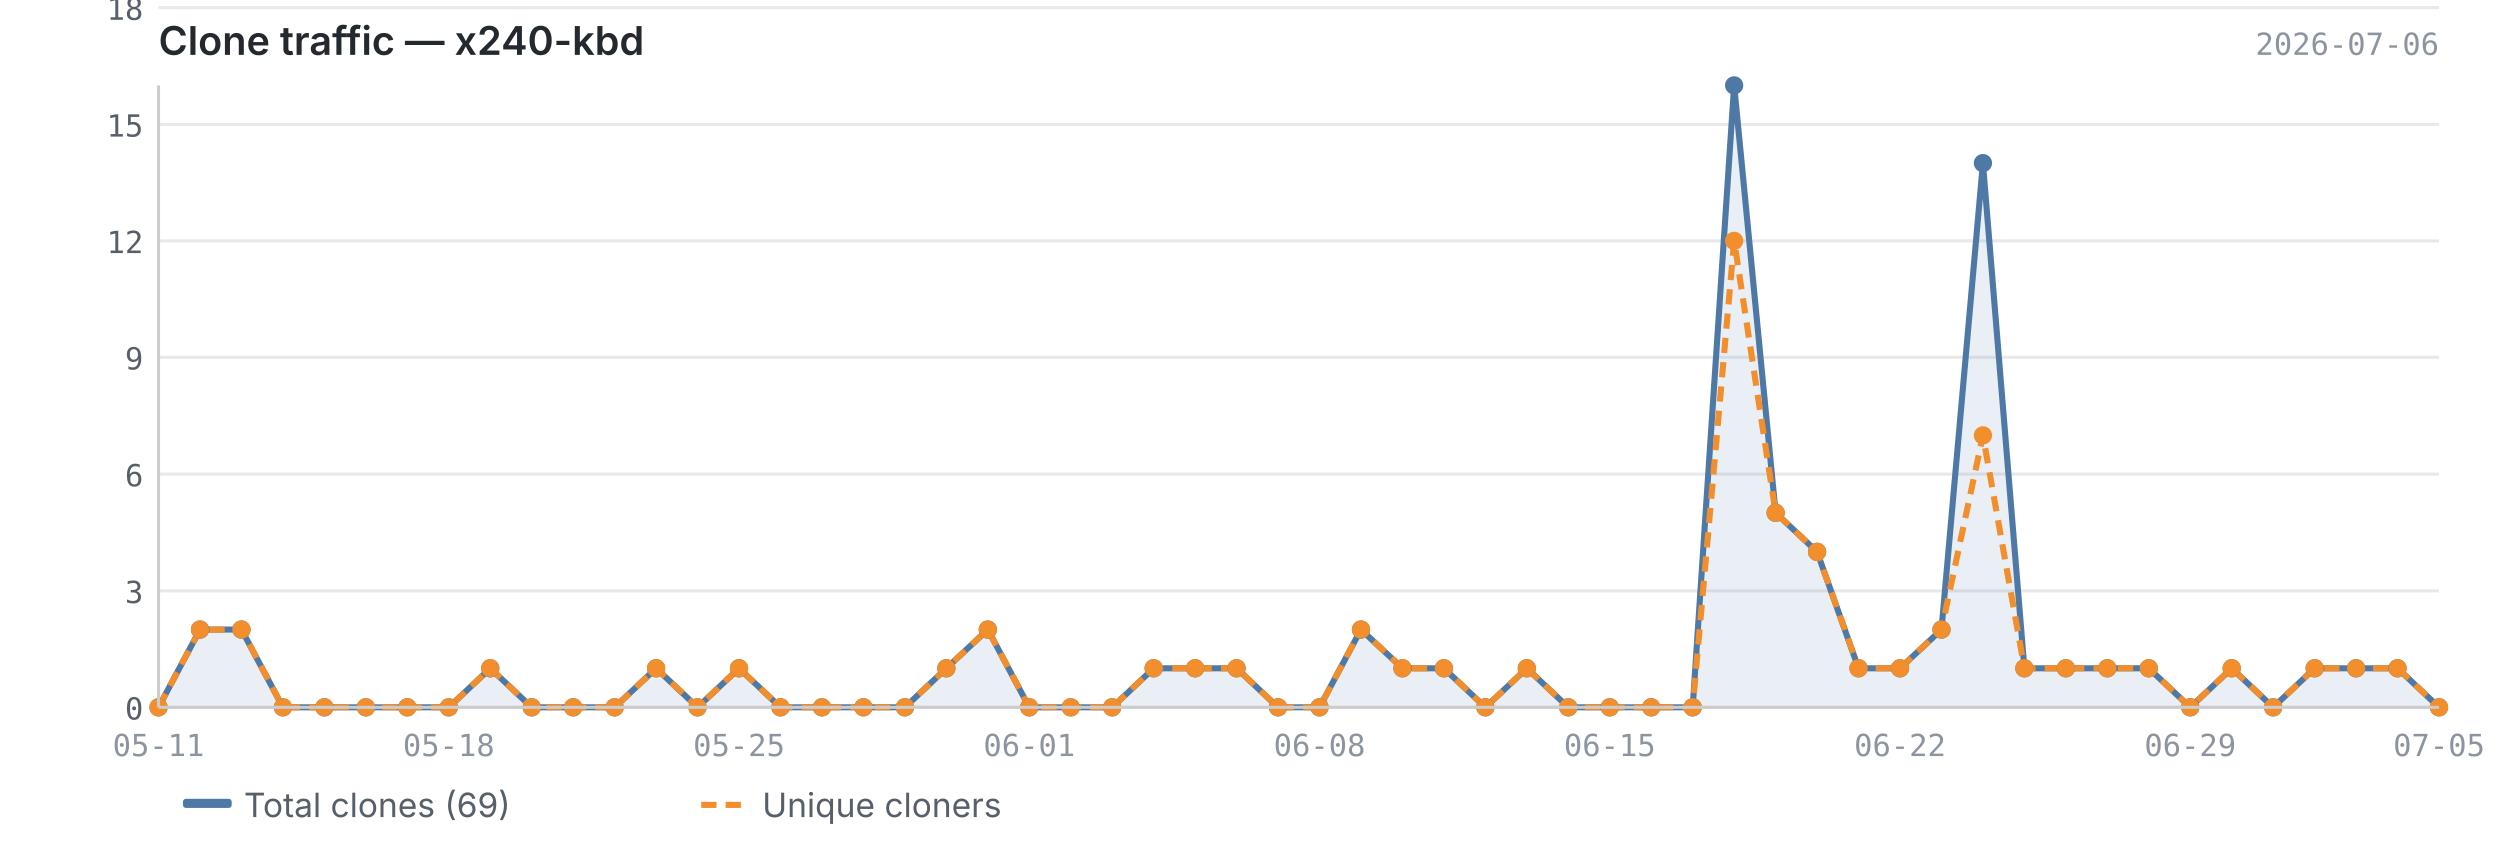
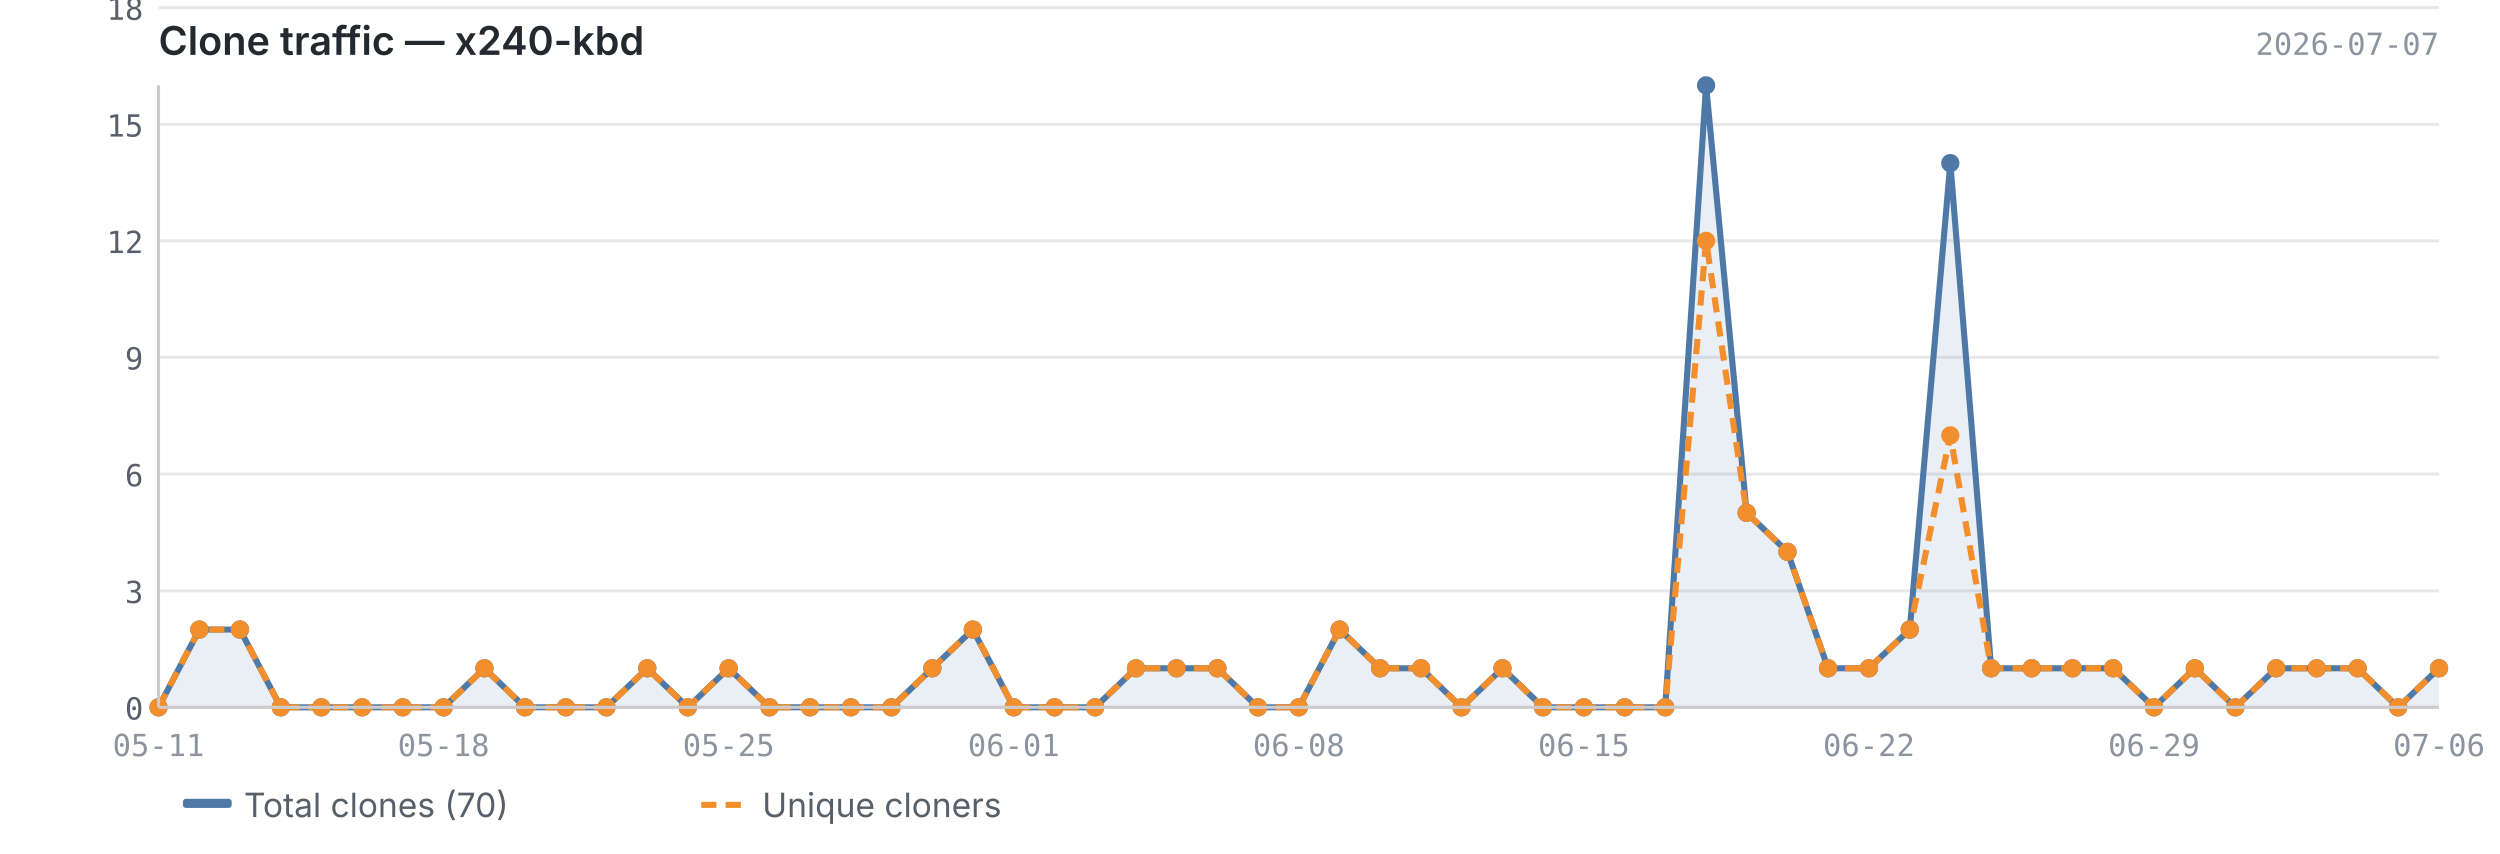
<svg xmlns="http://www.w3.org/2000/svg" viewBox="0 0 820 280" width="820" height="280">
  <text x="52" y="18" font-size="13" font-weight="600" fill="#24292f" font-family="-apple-system, BlinkMacSystemFont, 'Segoe UI', sans-serif">Clone traffic — x240-kbd</text>
-   <text x="800" y="18" font-size="10" fill="#8c959f" font-family="ui-monospace, SFMono-Regular, 'SF Mono', Menlo, monospace" text-anchor="end">2026-07-06</text>
+   <text x="800" y="18" font-size="10" fill="#8c959f" font-family="ui-monospace, SFMono-Regular, 'SF Mono', Menlo, monospace" text-anchor="end">2026-07-07</text>
  <line x1="52" y1="232.0" x2="800" y2="232.0" stroke="#e8e8e8" stroke-width="1" />
  <line x1="52" y1="193.8" x2="800" y2="193.8" stroke="#e8e8e8" stroke-width="1" />
  <line x1="52" y1="155.5" x2="800" y2="155.5" stroke="#e8e8e8" stroke-width="1" />
  <line x1="52" y1="117.2" x2="800" y2="117.2" stroke="#e8e8e8" stroke-width="1" />
  <line x1="52" y1="79.0" x2="800" y2="79.0" stroke="#e8e8e8" stroke-width="1" />
  <line x1="52" y1="40.8" x2="800" y2="40.8" stroke="#e8e8e8" stroke-width="1" />
  <line x1="52" y1="2.5" x2="800" y2="2.5" stroke="#e8e8e8" stroke-width="1" />
-   <path d="M52.0,232.0 L52.0,232.0 L65.6,206.5 L79.2,206.5 L92.8,232.0 L106.4,232.0 L120.0,232.0 L133.6,232.0 L147.2,232.0 L160.8,219.2 L174.4,232.0 L188.0,232.0 L201.6,232.0 L215.2,219.2 L228.8,232.0 L242.4,219.2 L256.0,232.0 L269.6,232.0 L283.2,232.0 L296.8,232.0 L310.4,219.2 L324.0,206.5 L337.6,232.0 L351.2,232.0 L364.8,232.0 L378.4,219.2 L392.0,219.2 L405.6,219.2 L419.2,232.0 L432.8,232.0 L446.4,206.5 L460.0,219.2 L473.6,219.2 L487.2,232.0 L500.8,219.2 L514.4,232.0 L528.0,232.0 L541.6,232.0 L555.2,232.0 L568.8,28.0 L582.4,168.2 L596.0,181.0 L609.6,219.2 L623.2,219.2 L636.8,206.5 L650.4,53.5 L664.0,219.2 L677.6,219.2 L691.2,219.2 L704.8,219.2 L718.4,232.0 L732.0,219.2 L745.6,232.0 L759.2,219.2 L772.8,219.2 L786.4,219.2 L800.0,232.0 L800.0,232.0 L52.0,232.0Z" fill="#4e79a7" opacity="0.12" />
-   <polyline points="52.0,232.0 65.6,206.5 79.2,206.5 92.8,232.0 106.4,232.0 120.0,232.0 133.6,232.0 147.2,232.0 160.8,219.2 174.4,232.0 188.0,232.0 201.6,232.0 215.2,219.2 228.8,232.0 242.4,219.2 256.0,232.0 269.6,232.0 283.2,232.0 296.8,232.0 310.4,219.2 324.0,206.5 337.6,232.0 351.2,232.0 364.8,232.0 378.4,219.2 392.0,219.2 405.6,219.2 419.2,232.0 432.8,232.0 446.4,206.5 460.0,219.2 473.6,219.2 487.2,232.0 500.8,219.2 514.4,232.0 528.0,232.0 541.6,232.0 555.2,232.0 568.8,28.0 582.4,168.2 596.0,181.0 609.6,219.2 623.2,219.2 636.8,206.5 650.4,53.5 664.0,219.2 677.6,219.2 691.2,219.2 704.8,219.2 718.4,232.0 732.0,219.2 745.6,232.0 759.2,219.2 772.8,219.2 786.4,219.2 800.0,232.0" fill="none" stroke="#4e79a7" stroke-width="2" stroke-linejoin="round" />
-   <polyline points="52.0,232.0 65.6,206.5 79.2,206.5 92.8,232.0 106.4,232.0 120.0,232.0 133.6,232.0 147.2,232.0 160.8,219.2 174.4,232.0 188.0,232.0 201.6,232.0 215.2,219.2 228.8,232.0 242.4,219.2 256.0,232.0 269.6,232.0 283.2,232.0 296.8,232.0 310.4,219.2 324.0,206.5 337.6,232.0 351.2,232.0 364.8,232.0 378.4,219.2 392.0,219.2 405.6,219.2 419.2,232.0 432.8,232.0 446.4,206.5 460.0,219.2 473.6,219.2 487.2,232.0 500.8,219.2 514.4,232.0 528.0,232.0 541.6,232.0 555.2,232.0 568.8,79.0 582.4,168.2 596.0,181.0 609.6,219.2 623.2,219.2 636.8,206.5 650.4,142.8 664.0,219.2 677.6,219.2 691.2,219.2 704.8,219.2 718.4,232.0 732.0,219.2 745.6,232.0 759.2,219.2 772.8,219.2 786.4,219.2 800.0,232.0" fill="none" stroke="#f28e2b" stroke-width="2" stroke-linejoin="round" stroke-dasharray="5,3" />
+   <path d="M52.0,232.0 L52.0,232.0 L65.4,206.5 L78.7,206.5 L92.1,232.0 L105.4,232.0 L118.8,232.0 L132.1,232.0 L145.5,232.0 L158.9,219.2 L172.2,232.0 L185.6,232.0 L198.9,232.0 L212.3,219.2 L225.6,232.0 L239.0,219.2 L252.4,232.0 L265.7,232.0 L279.1,232.0 L292.4,232.0 L305.8,219.2 L319.1,206.5 L332.5,232.0 L345.9,232.0 L359.2,232.0 L372.6,219.2 L385.9,219.2 L399.3,219.2 L412.6,232.0 L426.0,232.0 L439.4,206.5 L452.7,219.2 L466.1,219.2 L479.4,232.0 L492.8,219.2 L506.1,232.0 L519.5,232.0 L532.9,232.0 L546.2,232.0 L559.6,28.0 L572.9,168.2 L586.3,181.0 L599.6,219.2 L613.0,219.2 L626.4,206.5 L639.7,53.5 L653.1,219.2 L666.4,219.2 L679.8,219.2 L693.1,219.2 L706.5,232.0 L719.9,219.2 L733.2,232.0 L746.6,219.2 L759.9,219.2 L773.3,219.2 L786.6,232.0 L800.0,219.2 L800.0,232.0 L52.0,232.0Z" fill="#4e79a7" opacity="0.12" />
+   <polyline points="52.0,232.0 65.4,206.5 78.7,206.5 92.1,232.0 105.4,232.0 118.8,232.0 132.1,232.0 145.5,232.0 158.9,219.2 172.2,232.0 185.6,232.0 198.9,232.0 212.3,219.2 225.6,232.0 239.0,219.2 252.4,232.0 265.7,232.0 279.1,232.0 292.4,232.0 305.8,219.2 319.1,206.5 332.5,232.0 345.9,232.0 359.2,232.0 372.6,219.2 385.9,219.2 399.3,219.2 412.6,232.0 426.0,232.0 439.4,206.5 452.7,219.2 466.1,219.2 479.4,232.0 492.8,219.2 506.1,232.0 519.5,232.0 532.9,232.0 546.2,232.0 559.6,28.0 572.9,168.2 586.3,181.0 599.6,219.2 613.0,219.2 626.4,206.5 639.7,53.5 653.1,219.2 666.4,219.2 679.8,219.2 693.1,219.2 706.5,232.0 719.9,219.2 733.2,232.0 746.6,219.2 759.9,219.2 773.3,219.2 786.6,232.0 800.0,219.2" fill="none" stroke="#4e79a7" stroke-width="2" stroke-linejoin="round" />
+   <polyline points="52.0,232.0 65.4,206.5 78.7,206.5 92.1,232.0 105.4,232.0 118.8,232.0 132.1,232.0 145.5,232.0 158.9,219.2 172.2,232.0 185.6,232.0 198.9,232.0 212.3,219.2 225.6,232.0 239.0,219.2 252.4,232.0 265.7,232.0 279.1,232.0 292.4,232.0 305.8,219.2 319.1,206.5 332.5,232.0 345.9,232.0 359.2,232.0 372.6,219.2 385.9,219.2 399.3,219.2 412.6,232.0 426.0,232.0 439.4,206.5 452.7,219.2 466.1,219.2 479.4,232.0 492.8,219.2 506.1,232.0 519.5,232.0 532.9,232.0 546.2,232.0 559.6,79.0 572.9,168.2 586.3,181.0 599.6,219.2 613.0,219.2 626.4,206.5 639.7,142.8 653.1,219.2 666.4,219.2 679.8,219.2 693.1,219.2 706.5,232.0 719.9,219.2 733.2,232.0 746.6,219.2 759.9,219.2 773.3,219.2 786.6,232.0 800.0,219.2" fill="none" stroke="#f28e2b" stroke-width="2" stroke-linejoin="round" stroke-dasharray="5,3" />
  <circle cx="52.0" cy="232.0" r="3" fill="#4e79a7" />
-   <circle cx="65.6" cy="206.5" r="3" fill="#4e79a7" />
-   <circle cx="79.2" cy="206.5" r="3" fill="#4e79a7" />
-   <circle cx="92.8" cy="232.0" r="3" fill="#4e79a7" />
-   <circle cx="106.4" cy="232.0" r="3" fill="#4e79a7" />
-   <circle cx="120.0" cy="232.0" r="3" fill="#4e79a7" />
-   <circle cx="133.6" cy="232.0" r="3" fill="#4e79a7" />
-   <circle cx="147.2" cy="232.0" r="3" fill="#4e79a7" />
-   <circle cx="160.8" cy="219.2" r="3" fill="#4e79a7" />
-   <circle cx="174.4" cy="232.0" r="3" fill="#4e79a7" />
-   <circle cx="188.0" cy="232.0" r="3" fill="#4e79a7" />
-   <circle cx="201.6" cy="232.0" r="3" fill="#4e79a7" />
-   <circle cx="215.2" cy="219.2" r="3" fill="#4e79a7" />
-   <circle cx="228.8" cy="232.0" r="3" fill="#4e79a7" />
-   <circle cx="242.4" cy="219.2" r="3" fill="#4e79a7" />
-   <circle cx="256.0" cy="232.0" r="3" fill="#4e79a7" />
-   <circle cx="269.6" cy="232.0" r="3" fill="#4e79a7" />
-   <circle cx="283.2" cy="232.0" r="3" fill="#4e79a7" />
-   <circle cx="296.8" cy="232.0" r="3" fill="#4e79a7" />
-   <circle cx="310.4" cy="219.2" r="3" fill="#4e79a7" />
-   <circle cx="324.0" cy="206.5" r="3" fill="#4e79a7" />
-   <circle cx="337.6" cy="232.0" r="3" fill="#4e79a7" />
-   <circle cx="351.2" cy="232.0" r="3" fill="#4e79a7" />
-   <circle cx="364.8" cy="232.0" r="3" fill="#4e79a7" />
-   <circle cx="378.4" cy="219.2" r="3" fill="#4e79a7" />
-   <circle cx="392.0" cy="219.2" r="3" fill="#4e79a7" />
-   <circle cx="405.6" cy="219.2" r="3" fill="#4e79a7" />
-   <circle cx="419.2" cy="232.0" r="3" fill="#4e79a7" />
-   <circle cx="432.8" cy="232.0" r="3" fill="#4e79a7" />
-   <circle cx="446.4" cy="206.5" r="3" fill="#4e79a7" />
-   <circle cx="460.0" cy="219.2" r="3" fill="#4e79a7" />
-   <circle cx="473.6" cy="219.2" r="3" fill="#4e79a7" />
-   <circle cx="487.2" cy="232.0" r="3" fill="#4e79a7" />
-   <circle cx="500.8" cy="219.2" r="3" fill="#4e79a7" />
-   <circle cx="514.4" cy="232.0" r="3" fill="#4e79a7" />
-   <circle cx="528.0" cy="232.0" r="3" fill="#4e79a7" />
-   <circle cx="541.6" cy="232.0" r="3" fill="#4e79a7" />
-   <circle cx="555.2" cy="232.0" r="3" fill="#4e79a7" />
-   <circle cx="568.8" cy="28.0" r="3" fill="#4e79a7" />
-   <circle cx="582.4" cy="168.2" r="3" fill="#4e79a7" />
-   <circle cx="596.0" cy="181.0" r="3" fill="#4e79a7" />
-   <circle cx="609.6" cy="219.2" r="3" fill="#4e79a7" />
-   <circle cx="623.2" cy="219.2" r="3" fill="#4e79a7" />
-   <circle cx="636.8" cy="206.5" r="3" fill="#4e79a7" />
-   <circle cx="650.4" cy="53.5" r="3" fill="#4e79a7" />
-   <circle cx="664.0" cy="219.2" r="3" fill="#4e79a7" />
-   <circle cx="677.6" cy="219.2" r="3" fill="#4e79a7" />
-   <circle cx="691.2" cy="219.2" r="3" fill="#4e79a7" />
-   <circle cx="704.8" cy="219.2" r="3" fill="#4e79a7" />
-   <circle cx="718.4" cy="232.0" r="3" fill="#4e79a7" />
-   <circle cx="732.0" cy="219.2" r="3" fill="#4e79a7" />
-   <circle cx="745.6" cy="232.0" r="3" fill="#4e79a7" />
-   <circle cx="759.2" cy="219.2" r="3" fill="#4e79a7" />
-   <circle cx="772.8" cy="219.2" r="3" fill="#4e79a7" />
-   <circle cx="786.4" cy="219.2" r="3" fill="#4e79a7" />
-   <circle cx="800.0" cy="232.0" r="3" fill="#4e79a7" />
+   <circle cx="65.4" cy="206.5" r="3" fill="#4e79a7" />
+   <circle cx="78.7" cy="206.5" r="3" fill="#4e79a7" />
+   <circle cx="92.1" cy="232.0" r="3" fill="#4e79a7" />
+   <circle cx="105.4" cy="232.0" r="3" fill="#4e79a7" />
+   <circle cx="118.8" cy="232.0" r="3" fill="#4e79a7" />
+   <circle cx="132.1" cy="232.0" r="3" fill="#4e79a7" />
+   <circle cx="145.5" cy="232.0" r="3" fill="#4e79a7" />
+   <circle cx="158.9" cy="219.2" r="3" fill="#4e79a7" />
+   <circle cx="172.2" cy="232.0" r="3" fill="#4e79a7" />
+   <circle cx="185.6" cy="232.0" r="3" fill="#4e79a7" />
+   <circle cx="198.9" cy="232.0" r="3" fill="#4e79a7" />
+   <circle cx="212.3" cy="219.2" r="3" fill="#4e79a7" />
+   <circle cx="225.6" cy="232.0" r="3" fill="#4e79a7" />
+   <circle cx="239.0" cy="219.2" r="3" fill="#4e79a7" />
+   <circle cx="252.4" cy="232.0" r="3" fill="#4e79a7" />
+   <circle cx="265.7" cy="232.0" r="3" fill="#4e79a7" />
+   <circle cx="279.1" cy="232.0" r="3" fill="#4e79a7" />
+   <circle cx="292.4" cy="232.0" r="3" fill="#4e79a7" />
+   <circle cx="305.8" cy="219.2" r="3" fill="#4e79a7" />
+   <circle cx="319.1" cy="206.5" r="3" fill="#4e79a7" />
+   <circle cx="332.5" cy="232.0" r="3" fill="#4e79a7" />
+   <circle cx="345.9" cy="232.0" r="3" fill="#4e79a7" />
+   <circle cx="359.2" cy="232.0" r="3" fill="#4e79a7" />
+   <circle cx="372.6" cy="219.2" r="3" fill="#4e79a7" />
+   <circle cx="385.9" cy="219.2" r="3" fill="#4e79a7" />
+   <circle cx="399.3" cy="219.2" r="3" fill="#4e79a7" />
+   <circle cx="412.6" cy="232.0" r="3" fill="#4e79a7" />
+   <circle cx="426.0" cy="232.0" r="3" fill="#4e79a7" />
+   <circle cx="439.4" cy="206.5" r="3" fill="#4e79a7" />
+   <circle cx="452.7" cy="219.2" r="3" fill="#4e79a7" />
+   <circle cx="466.1" cy="219.2" r="3" fill="#4e79a7" />
+   <circle cx="479.4" cy="232.0" r="3" fill="#4e79a7" />
+   <circle cx="492.8" cy="219.2" r="3" fill="#4e79a7" />
+   <circle cx="506.1" cy="232.0" r="3" fill="#4e79a7" />
+   <circle cx="519.5" cy="232.0" r="3" fill="#4e79a7" />
+   <circle cx="532.9" cy="232.0" r="3" fill="#4e79a7" />
+   <circle cx="546.2" cy="232.0" r="3" fill="#4e79a7" />
+   <circle cx="559.6" cy="28.0" r="3" fill="#4e79a7" />
+   <circle cx="572.9" cy="168.2" r="3" fill="#4e79a7" />
+   <circle cx="586.3" cy="181.0" r="3" fill="#4e79a7" />
+   <circle cx="599.6" cy="219.2" r="3" fill="#4e79a7" />
+   <circle cx="613.0" cy="219.2" r="3" fill="#4e79a7" />
+   <circle cx="626.4" cy="206.5" r="3" fill="#4e79a7" />
+   <circle cx="639.7" cy="53.5" r="3" fill="#4e79a7" />
+   <circle cx="653.1" cy="219.2" r="3" fill="#4e79a7" />
+   <circle cx="666.4" cy="219.2" r="3" fill="#4e79a7" />
+   <circle cx="679.8" cy="219.2" r="3" fill="#4e79a7" />
+   <circle cx="693.1" cy="219.2" r="3" fill="#4e79a7" />
+   <circle cx="706.5" cy="232.0" r="3" fill="#4e79a7" />
+   <circle cx="719.9" cy="219.2" r="3" fill="#4e79a7" />
+   <circle cx="733.2" cy="232.0" r="3" fill="#4e79a7" />
+   <circle cx="746.6" cy="219.2" r="3" fill="#4e79a7" />
+   <circle cx="759.9" cy="219.2" r="3" fill="#4e79a7" />
+   <circle cx="773.3" cy="219.2" r="3" fill="#4e79a7" />
+   <circle cx="786.6" cy="232.0" r="3" fill="#4e79a7" />
+   <circle cx="800.0" cy="219.2" r="3" fill="#4e79a7" />
  <circle cx="52.0" cy="232.0" r="3" fill="#f28e2b" />
-   <circle cx="65.6" cy="206.5" r="3" fill="#f28e2b" />
-   <circle cx="79.2" cy="206.5" r="3" fill="#f28e2b" />
-   <circle cx="92.8" cy="232.0" r="3" fill="#f28e2b" />
-   <circle cx="106.4" cy="232.0" r="3" fill="#f28e2b" />
-   <circle cx="120.0" cy="232.0" r="3" fill="#f28e2b" />
-   <circle cx="133.6" cy="232.0" r="3" fill="#f28e2b" />
-   <circle cx="147.2" cy="232.0" r="3" fill="#f28e2b" />
-   <circle cx="160.8" cy="219.2" r="3" fill="#f28e2b" />
-   <circle cx="174.4" cy="232.0" r="3" fill="#f28e2b" />
-   <circle cx="188.0" cy="232.0" r="3" fill="#f28e2b" />
-   <circle cx="201.6" cy="232.0" r="3" fill="#f28e2b" />
-   <circle cx="215.2" cy="219.2" r="3" fill="#f28e2b" />
-   <circle cx="228.8" cy="232.0" r="3" fill="#f28e2b" />
-   <circle cx="242.4" cy="219.2" r="3" fill="#f28e2b" />
-   <circle cx="256.0" cy="232.0" r="3" fill="#f28e2b" />
-   <circle cx="269.6" cy="232.0" r="3" fill="#f28e2b" />
-   <circle cx="283.2" cy="232.0" r="3" fill="#f28e2b" />
-   <circle cx="296.8" cy="232.0" r="3" fill="#f28e2b" />
-   <circle cx="310.4" cy="219.2" r="3" fill="#f28e2b" />
-   <circle cx="324.0" cy="206.5" r="3" fill="#f28e2b" />
-   <circle cx="337.6" cy="232.0" r="3" fill="#f28e2b" />
-   <circle cx="351.2" cy="232.0" r="3" fill="#f28e2b" />
-   <circle cx="364.8" cy="232.0" r="3" fill="#f28e2b" />
-   <circle cx="378.4" cy="219.2" r="3" fill="#f28e2b" />
-   <circle cx="392.0" cy="219.2" r="3" fill="#f28e2b" />
-   <circle cx="405.6" cy="219.2" r="3" fill="#f28e2b" />
-   <circle cx="419.2" cy="232.0" r="3" fill="#f28e2b" />
-   <circle cx="432.8" cy="232.0" r="3" fill="#f28e2b" />
-   <circle cx="446.4" cy="206.5" r="3" fill="#f28e2b" />
-   <circle cx="460.0" cy="219.2" r="3" fill="#f28e2b" />
-   <circle cx="473.6" cy="219.2" r="3" fill="#f28e2b" />
-   <circle cx="487.2" cy="232.0" r="3" fill="#f28e2b" />
-   <circle cx="500.8" cy="219.2" r="3" fill="#f28e2b" />
-   <circle cx="514.4" cy="232.0" r="3" fill="#f28e2b" />
-   <circle cx="528.0" cy="232.0" r="3" fill="#f28e2b" />
-   <circle cx="541.6" cy="232.0" r="3" fill="#f28e2b" />
-   <circle cx="555.2" cy="232.0" r="3" fill="#f28e2b" />
-   <circle cx="568.8" cy="79.0" r="3" fill="#f28e2b" />
-   <circle cx="582.4" cy="168.2" r="3" fill="#f28e2b" />
-   <circle cx="596.0" cy="181.0" r="3" fill="#f28e2b" />
-   <circle cx="609.6" cy="219.2" r="3" fill="#f28e2b" />
-   <circle cx="623.2" cy="219.2" r="3" fill="#f28e2b" />
-   <circle cx="636.8" cy="206.5" r="3" fill="#f28e2b" />
-   <circle cx="650.4" cy="142.8" r="3" fill="#f28e2b" />
-   <circle cx="664.0" cy="219.2" r="3" fill="#f28e2b" />
-   <circle cx="677.6" cy="219.2" r="3" fill="#f28e2b" />
-   <circle cx="691.2" cy="219.2" r="3" fill="#f28e2b" />
-   <circle cx="704.8" cy="219.2" r="3" fill="#f28e2b" />
-   <circle cx="718.4" cy="232.0" r="3" fill="#f28e2b" />
-   <circle cx="732.0" cy="219.2" r="3" fill="#f28e2b" />
-   <circle cx="745.6" cy="232.0" r="3" fill="#f28e2b" />
-   <circle cx="759.2" cy="219.2" r="3" fill="#f28e2b" />
-   <circle cx="772.8" cy="219.2" r="3" fill="#f28e2b" />
-   <circle cx="786.4" cy="219.2" r="3" fill="#f28e2b" />
-   <circle cx="800.0" cy="232.0" r="3" fill="#f28e2b" />
+   <circle cx="65.4" cy="206.5" r="3" fill="#f28e2b" />
+   <circle cx="78.7" cy="206.5" r="3" fill="#f28e2b" />
+   <circle cx="92.1" cy="232.0" r="3" fill="#f28e2b" />
+   <circle cx="105.4" cy="232.0" r="3" fill="#f28e2b" />
+   <circle cx="118.8" cy="232.0" r="3" fill="#f28e2b" />
+   <circle cx="132.1" cy="232.0" r="3" fill="#f28e2b" />
+   <circle cx="145.5" cy="232.0" r="3" fill="#f28e2b" />
+   <circle cx="158.9" cy="219.2" r="3" fill="#f28e2b" />
+   <circle cx="172.2" cy="232.0" r="3" fill="#f28e2b" />
+   <circle cx="185.6" cy="232.0" r="3" fill="#f28e2b" />
+   <circle cx="198.9" cy="232.0" r="3" fill="#f28e2b" />
+   <circle cx="212.3" cy="219.2" r="3" fill="#f28e2b" />
+   <circle cx="225.6" cy="232.0" r="3" fill="#f28e2b" />
+   <circle cx="239.0" cy="219.2" r="3" fill="#f28e2b" />
+   <circle cx="252.4" cy="232.0" r="3" fill="#f28e2b" />
+   <circle cx="265.7" cy="232.0" r="3" fill="#f28e2b" />
+   <circle cx="279.1" cy="232.0" r="3" fill="#f28e2b" />
+   <circle cx="292.4" cy="232.0" r="3" fill="#f28e2b" />
+   <circle cx="305.8" cy="219.2" r="3" fill="#f28e2b" />
+   <circle cx="319.1" cy="206.5" r="3" fill="#f28e2b" />
+   <circle cx="332.5" cy="232.0" r="3" fill="#f28e2b" />
+   <circle cx="345.9" cy="232.0" r="3" fill="#f28e2b" />
+   <circle cx="359.2" cy="232.0" r="3" fill="#f28e2b" />
+   <circle cx="372.6" cy="219.2" r="3" fill="#f28e2b" />
+   <circle cx="385.9" cy="219.2" r="3" fill="#f28e2b" />
+   <circle cx="399.3" cy="219.2" r="3" fill="#f28e2b" />
+   <circle cx="412.6" cy="232.0" r="3" fill="#f28e2b" />
+   <circle cx="426.0" cy="232.0" r="3" fill="#f28e2b" />
+   <circle cx="439.4" cy="206.5" r="3" fill="#f28e2b" />
+   <circle cx="452.7" cy="219.2" r="3" fill="#f28e2b" />
+   <circle cx="466.1" cy="219.2" r="3" fill="#f28e2b" />
+   <circle cx="479.4" cy="232.0" r="3" fill="#f28e2b" />
+   <circle cx="492.8" cy="219.2" r="3" fill="#f28e2b" />
+   <circle cx="506.1" cy="232.0" r="3" fill="#f28e2b" />
+   <circle cx="519.5" cy="232.0" r="3" fill="#f28e2b" />
+   <circle cx="532.9" cy="232.0" r="3" fill="#f28e2b" />
+   <circle cx="546.2" cy="232.0" r="3" fill="#f28e2b" />
+   <circle cx="559.6" cy="79.0" r="3" fill="#f28e2b" />
+   <circle cx="572.9" cy="168.2" r="3" fill="#f28e2b" />
+   <circle cx="586.3" cy="181.0" r="3" fill="#f28e2b" />
+   <circle cx="599.6" cy="219.2" r="3" fill="#f28e2b" />
+   <circle cx="613.0" cy="219.2" r="3" fill="#f28e2b" />
+   <circle cx="626.4" cy="206.5" r="3" fill="#f28e2b" />
+   <circle cx="639.7" cy="142.8" r="3" fill="#f28e2b" />
+   <circle cx="653.1" cy="219.2" r="3" fill="#f28e2b" />
+   <circle cx="666.4" cy="219.2" r="3" fill="#f28e2b" />
+   <circle cx="679.8" cy="219.2" r="3" fill="#f28e2b" />
+   <circle cx="693.1" cy="219.2" r="3" fill="#f28e2b" />
+   <circle cx="706.5" cy="232.0" r="3" fill="#f28e2b" />
+   <circle cx="719.9" cy="219.2" r="3" fill="#f28e2b" />
+   <circle cx="733.2" cy="232.0" r="3" fill="#f28e2b" />
+   <circle cx="746.6" cy="219.2" r="3" fill="#f28e2b" />
+   <circle cx="759.9" cy="219.2" r="3" fill="#f28e2b" />
+   <circle cx="773.3" cy="219.2" r="3" fill="#f28e2b" />
+   <circle cx="786.6" cy="232.0" r="3" fill="#f28e2b" />
+   <circle cx="800.0" cy="219.2" r="3" fill="#f28e2b" />
  <line x1="52" y1="28" x2="52" y2="232" stroke="#cccccc" stroke-width="1" />
  <line x1="52" y1="232" x2="800" y2="232" stroke="#cccccc" stroke-width="1" />
  <text x="47" y="236.0" text-anchor="end" font-size="10" fill="#57606a" font-family="ui-monospace, SFMono-Regular, 'SF Mono', Menlo, monospace">0</text>
  <text x="47" y="197.8" text-anchor="end" font-size="10" fill="#57606a" font-family="ui-monospace, SFMono-Regular, 'SF Mono', Menlo, monospace">3</text>
  <text x="47" y="159.5" text-anchor="end" font-size="10" fill="#57606a" font-family="ui-monospace, SFMono-Regular, 'SF Mono', Menlo, monospace">6</text>
  <text x="47" y="121.2" text-anchor="end" font-size="10" fill="#57606a" font-family="ui-monospace, SFMono-Regular, 'SF Mono', Menlo, monospace">9</text>
  <text x="47" y="83.0" text-anchor="end" font-size="10" fill="#57606a" font-family="ui-monospace, SFMono-Regular, 'SF Mono', Menlo, monospace">12</text>
  <text x="47" y="44.8" text-anchor="end" font-size="10" fill="#57606a" font-family="ui-monospace, SFMono-Regular, 'SF Mono', Menlo, monospace">15</text>
  <text x="47" y="6.5" text-anchor="end" font-size="10" fill="#57606a" font-family="ui-monospace, SFMono-Regular, 'SF Mono', Menlo, monospace">18</text>
  <text x="52.0" y="248" text-anchor="middle" font-size="10" fill="#8c959f" font-family="ui-monospace, SFMono-Regular, 'SF Mono', Menlo, monospace">05-11</text>
-   <text x="528.0" y="248" text-anchor="middle" font-size="10" fill="#8c959f" font-family="ui-monospace, SFMono-Regular, 'SF Mono', Menlo, monospace">06-15</text>
-   <text x="147.2" y="248" text-anchor="middle" font-size="10" fill="#8c959f" font-family="ui-monospace, SFMono-Regular, 'SF Mono', Menlo, monospace">05-18</text>
-   <text x="623.2" y="248" text-anchor="middle" font-size="10" fill="#8c959f" font-family="ui-monospace, SFMono-Regular, 'SF Mono', Menlo, monospace">06-22</text>
-   <text x="242.4" y="248" text-anchor="middle" font-size="10" fill="#8c959f" font-family="ui-monospace, SFMono-Regular, 'SF Mono', Menlo, monospace">05-25</text>
-   <text x="718.4" y="248" text-anchor="middle" font-size="10" fill="#8c959f" font-family="ui-monospace, SFMono-Regular, 'SF Mono', Menlo, monospace">06-29</text>
-   <text x="337.6" y="248" text-anchor="middle" font-size="10" fill="#8c959f" font-family="ui-monospace, SFMono-Regular, 'SF Mono', Menlo, monospace">06-01</text>
-   <text x="800.0" y="248" text-anchor="middle" font-size="10" fill="#8c959f" font-family="ui-monospace, SFMono-Regular, 'SF Mono', Menlo, monospace">07-05</text>
-   <text x="432.8" y="248" text-anchor="middle" font-size="10" fill="#8c959f" font-family="ui-monospace, SFMono-Regular, 'SF Mono', Menlo, monospace">06-08</text>
+   <text x="519.5" y="248" text-anchor="middle" font-size="10" fill="#8c959f" font-family="ui-monospace, SFMono-Regular, 'SF Mono', Menlo, monospace">06-15</text>
+   <text x="145.5" y="248" text-anchor="middle" font-size="10" fill="#8c959f" font-family="ui-monospace, SFMono-Regular, 'SF Mono', Menlo, monospace">05-18</text>
+   <text x="613.0" y="248" text-anchor="middle" font-size="10" fill="#8c959f" font-family="ui-monospace, SFMono-Regular, 'SF Mono', Menlo, monospace">06-22</text>
+   <text x="239.0" y="248" text-anchor="middle" font-size="10" fill="#8c959f" font-family="ui-monospace, SFMono-Regular, 'SF Mono', Menlo, monospace">05-25</text>
+   <text x="706.5" y="248" text-anchor="middle" font-size="10" fill="#8c959f" font-family="ui-monospace, SFMono-Regular, 'SF Mono', Menlo, monospace">06-29</text>
+   <text x="332.5" y="248" text-anchor="middle" font-size="10" fill="#8c959f" font-family="ui-monospace, SFMono-Regular, 'SF Mono', Menlo, monospace">06-01</text>
+   <text x="800.0" y="248" text-anchor="middle" font-size="10" fill="#8c959f" font-family="ui-monospace, SFMono-Regular, 'SF Mono', Menlo, monospace">07-06</text>
+   <text x="426.0" y="248" text-anchor="middle" font-size="10" fill="#8c959f" font-family="ui-monospace, SFMono-Regular, 'SF Mono', Menlo, monospace">06-08</text>
  <rect x="60" y="262" width="16" height="3" fill="#4e79a7" rx="1" />
-   <text x="80" y="268" font-size="11" fill="#57606a" font-family="-apple-system, BlinkMacSystemFont, 'Segoe UI', sans-serif">Total clones (69)</text>
+   <text x="80" y="268" font-size="11" fill="#57606a" font-family="-apple-system, BlinkMacSystemFont, 'Segoe UI', sans-serif">Total clones (70)</text>
  <line x1="230" y1="264" x2="246" y2="264" stroke="#f28e2b" stroke-width="2" stroke-dasharray="5,3" />
  <text x="250" y="268" font-size="11" fill="#57606a" font-family="-apple-system, BlinkMacSystemFont, 'Segoe UI', sans-serif">Unique cloners</text>
</svg>
